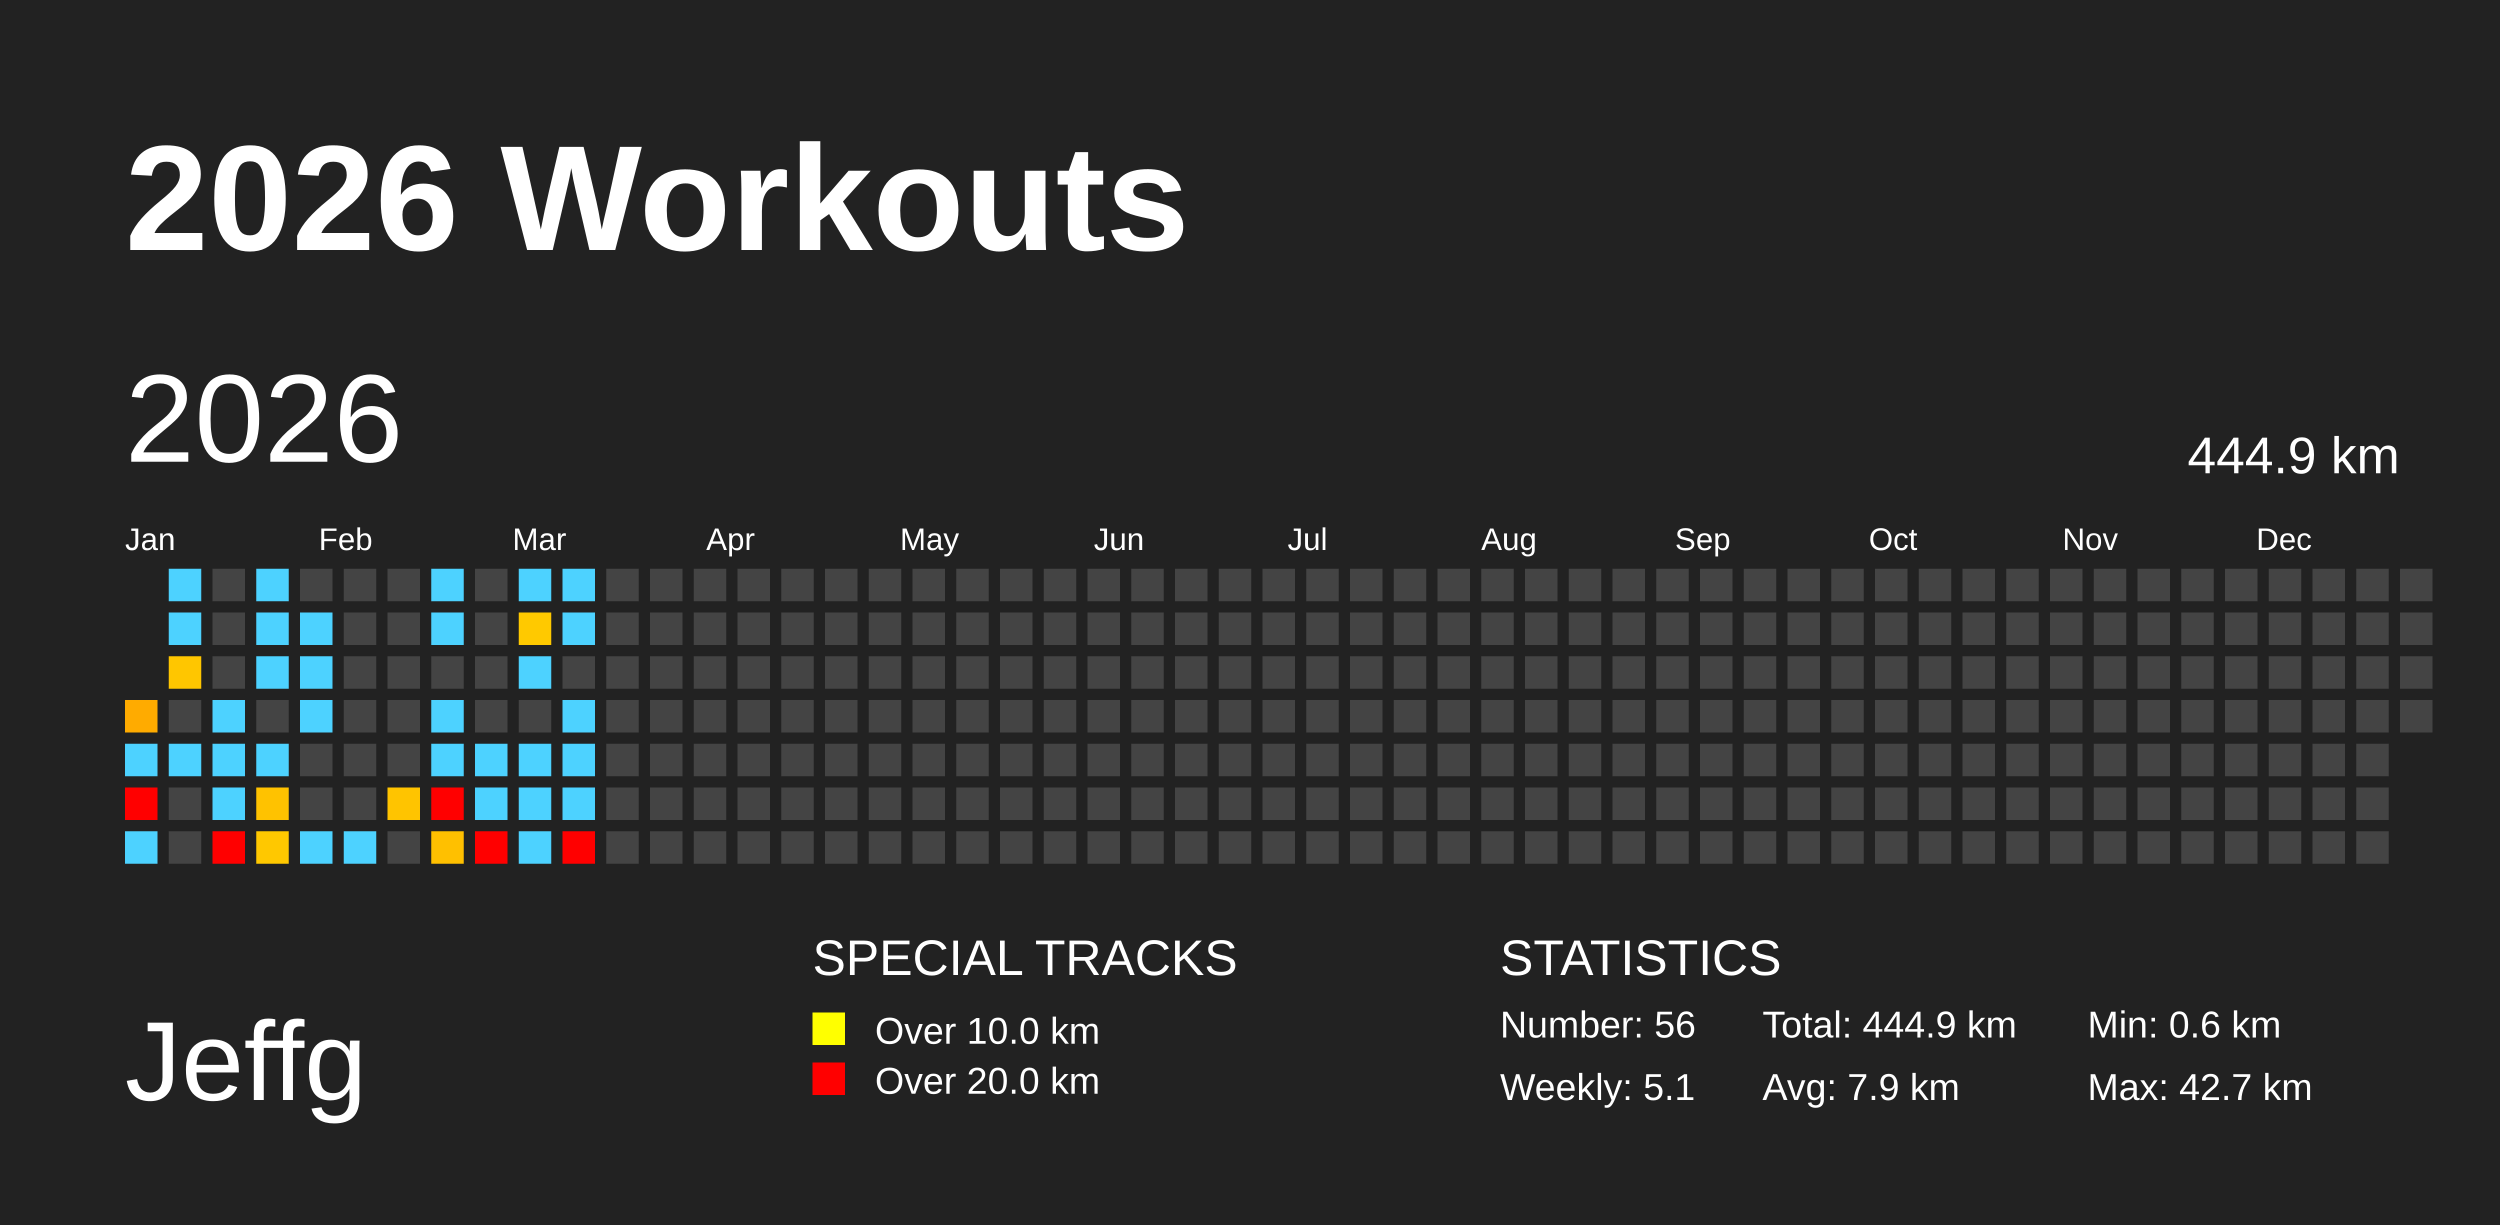
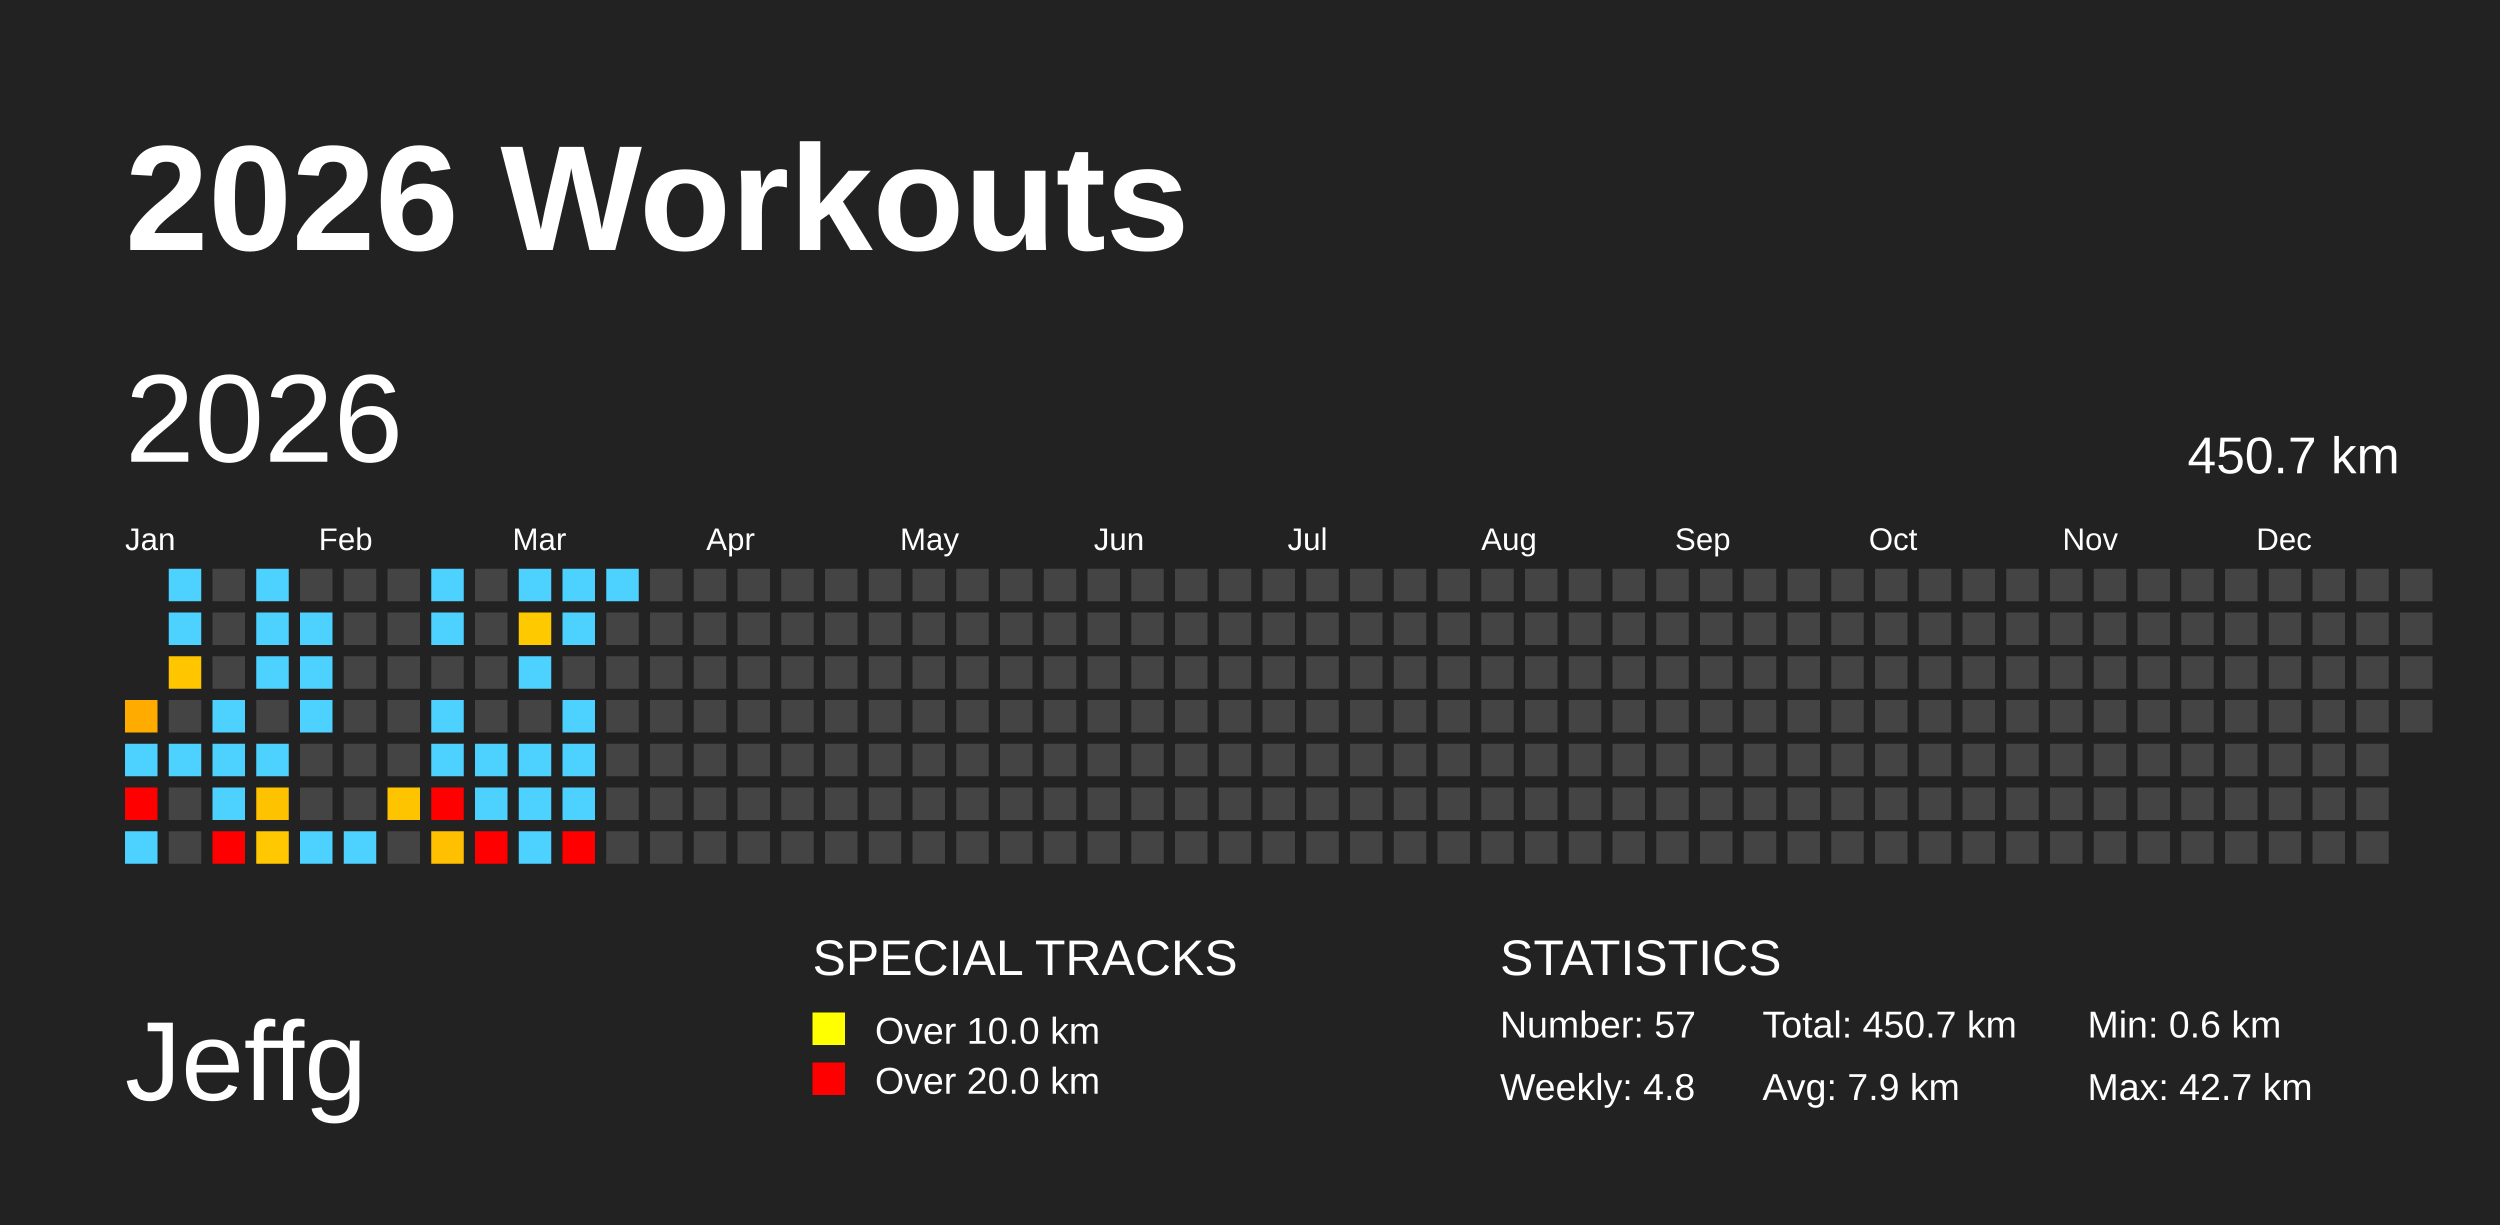
<svg xmlns="http://www.w3.org/2000/svg" baseProfile="full" height="98mm" version="1.1" viewBox="0,0,200,98" width="200mm">
  <defs />
  <rect fill="#222222" height="98" width="200" x="0" y="0" />
  <text fill="#FFFFFF" style="font-size:12px; font-family:Arial; font-weight:bold;" x="10" y="20">2026 Workouts</text>
  <text fill="#FFFFFF" style="font-size:9px; font-family:Arial" x="10" y="88">Jeffg</text>
  <text fill="#FFFFFF" style="font-size:4px; font-family:Arial" x="65" y="78">SPECIAL TRACKS</text>
  <rect fill="yellow" height="2.6" width="2.6" x="65" y="81" />
  <text fill="#FFFFFF" style="font-size:3px; font-family:Arial" x="70" y="83.5">Over 10.0 km</text>
  <rect fill="red" height="2.6" width="2.6" x="65" y="85" />
  <text fill="#FFFFFF" style="font-size:3px; font-family:Arial" x="70" y="87.5">Over 20.0 km</text>
  <text fill="#FFFFFF" style="font-size:4px; font-family:Arial" x="120" y="78">STATISTICS</text>
-   <text fill="#FFFFFF" style="font-size:3px; font-family:Arial" x="120" y="83">Number: 56</text>
-   <text fill="#FFFFFF" style="font-size:3px; font-family:Arial" x="120" y="88">Weekly: 5.1</text>
-   <text fill="#FFFFFF" style="font-size:3px; font-family:Arial" x="141" y="83">Total: 444.9 km</text>
+   <text fill="#FFFFFF" style="font-size:3px; font-family:Arial" x="120" y="83">Number: 57</text>
+   <text fill="#FFFFFF" style="font-size:3px; font-family:Arial" x="120" y="88">Weekly: 4.8</text>
+   <text fill="#FFFFFF" style="font-size:3px; font-family:Arial" x="141" y="83">Total: 450.7 km</text>
  <text fill="#FFFFFF" style="font-size:3px; font-family:Arial" x="141" y="88">Avg: 7.9 km</text>
  <text fill="#FFFFFF" style="font-size:3px; font-family:Arial" x="167" y="83">Min: 0.6 km</text>
  <text fill="#FFFFFF" style="font-size:3px; font-family:Arial" x="167" y="88">Max: 42.7 km</text>
  <text dominant-baseline="hanging" fill="#FFFFFF" style="font-size:10.0px; font-family:Arial;" x="10" y="30">2026</text>
-   <text dominant-baseline="hanging" fill="#FFFFFF" style="font-size:4.125px; font-family:Arial;" x="175" y="35">444.9 km</text>
+   <text dominant-baseline="hanging" fill="#FFFFFF" style="font-size:4.125px; font-family:Arial;" x="175" y="35">450.7 km</text>
  <text fill="#FFFFFF" style="font-size:2.5px; font-family:Arial" x="10.0" y="44">Jan</text>
  <text fill="#FFFFFF" style="font-size:2.5px; font-family:Arial" x="25.5" y="44">Feb</text>
  <text fill="#FFFFFF" style="font-size:2.5px; font-family:Arial" x="41.0" y="44">Mar</text>
  <text fill="#FFFFFF" style="font-size:2.5px; font-family:Arial" x="56.5" y="44">Apr</text>
  <text fill="#FFFFFF" style="font-size:2.5px; font-family:Arial" x="72.0" y="44">May</text>
  <text fill="#FFFFFF" style="font-size:2.5px; font-family:Arial" x="87.5" y="44">Jun</text>
  <text fill="#FFFFFF" style="font-size:2.5px; font-family:Arial" x="103.0" y="44">Jul</text>
  <text fill="#FFFFFF" style="font-size:2.5px; font-family:Arial" x="118.5" y="44">Aug</text>
  <text fill="#FFFFFF" style="font-size:2.5px; font-family:Arial" x="134.0" y="44">Sep</text>
  <text fill="#FFFFFF" style="font-size:2.5px; font-family:Arial" x="149.5" y="44">Oct</text>
  <text fill="#FFFFFF" style="font-size:2.5px; font-family:Arial" x="165.0" y="44">Nov</text>
  <text fill="#FFFFFF" style="font-size:2.5px; font-family:Arial" x="180.5" y="44">Dec</text>
  <rect fill="#ffab00" height="2.6" width="2.6" x="10.0" y="56.0" />
  <rect fill="#4dd2ff" height="2.6" width="2.6" x="10.0" y="59.5" />
  <rect fill="red" height="2.6" width="2.6" x="10.0" y="63.0" />
  <rect fill="#4dd2ff" height="2.6" width="2.6" x="10.0" y="66.5" />
  <rect fill="#4dd2ff" height="2.6" width="2.6" x="13.5" y="45.5" />
  <rect fill="#4dd2ff" height="2.6" width="2.6" x="13.5" y="49.0" />
  <rect fill="#ffc600" height="2.6" width="2.6" x="13.5" y="52.5" />
  <rect fill="#444444" height="2.6" width="2.6" x="13.5" y="56.0" />
  <rect fill="#4dd2ff" height="2.6" width="2.6" x="13.5" y="59.5" />
  <rect fill="#444444" height="2.6" width="2.6" x="13.5" y="63.0" />
  <rect fill="#444444" height="2.6" width="2.6" x="13.5" y="66.5" />
  <rect fill="#444444" height="2.6" width="2.6" x="17.0" y="45.5" />
  <rect fill="#444444" height="2.6" width="2.6" x="17.0" y="49.0" />
  <rect fill="#444444" height="2.6" width="2.6" x="17.0" y="52.5" />
  <rect fill="#4dd2ff" height="2.6" width="2.6" x="17.0" y="56.0" />
  <rect fill="#4dd2ff" height="2.6" width="2.6" x="17.0" y="59.5" />
  <rect fill="#4dd2ff" height="2.6" width="2.6" x="17.0" y="63.0" />
  <rect fill="red" height="2.6" width="2.6" x="17.0" y="66.5" />
  <rect fill="#4dd2ff" height="2.6" width="2.6" x="20.5" y="45.5" />
  <rect fill="#4dd2ff" height="2.6" width="2.6" x="20.5" y="49.0" />
  <rect fill="#4dd2ff" height="2.6" width="2.6" x="20.5" y="52.5" />
  <rect fill="#444444" height="2.6" width="2.6" x="20.5" y="56.0" />
  <rect fill="#4dd2ff" height="2.6" width="2.6" x="20.5" y="59.5" />
  <rect fill="#ffc200" height="2.6" width="2.6" x="20.5" y="63.0" />
  <rect fill="#ffc800" height="2.6" width="2.6" x="20.5" y="66.5" />
  <rect fill="#444444" height="2.6" width="2.6" x="24.0" y="45.5" />
  <rect fill="#4dd2ff" height="2.6" width="2.6" x="24.0" y="49.0" />
  <rect fill="#4dd2ff" height="2.6" width="2.6" x="24.0" y="52.5" />
  <rect fill="#4dd2ff" height="2.6" width="2.6" x="24.0" y="56.0" />
  <rect fill="#444444" height="2.6" width="2.6" x="24.0" y="59.5" />
  <rect fill="#444444" height="2.6" width="2.6" x="24.0" y="63.0" />
  <rect fill="#4dd2ff" height="2.6" width="2.6" x="24.0" y="66.5" />
  <rect fill="#444444" height="2.6" width="2.6" x="27.5" y="45.5" />
  <rect fill="#444444" height="2.6" width="2.6" x="27.5" y="49.0" />
  <rect fill="#444444" height="2.6" width="2.6" x="27.5" y="52.5" />
  <rect fill="#444444" height="2.6" width="2.6" x="27.5" y="56.0" />
  <rect fill="#444444" height="2.6" width="2.6" x="27.5" y="59.5" />
  <rect fill="#444444" height="2.6" width="2.6" x="27.5" y="63.0" />
  <rect fill="#4dd2ff" height="2.6" width="2.6" x="27.5" y="66.5" />
  <rect fill="#444444" height="2.6" width="2.6" x="31.0" y="45.5" />
  <rect fill="#444444" height="2.6" width="2.6" x="31.0" y="49.0" />
  <rect fill="#444444" height="2.6" width="2.6" x="31.0" y="52.5" />
  <rect fill="#444444" height="2.6" width="2.6" x="31.0" y="56.0" />
  <rect fill="#444444" height="2.6" width="2.6" x="31.0" y="59.5" />
  <rect fill="#ffc400" height="2.6" width="2.6" x="31.0" y="63.0" />
  <rect fill="#444444" height="2.6" width="2.6" x="31.0" y="66.5" />
  <rect fill="#4dd2ff" height="2.6" width="2.6" x="34.5" y="45.5" />
  <rect fill="#4dd2ff" height="2.6" width="2.6" x="34.5" y="49.0" />
  <rect fill="#444444" height="2.6" width="2.6" x="34.5" y="52.5" />
  <rect fill="#4dd2ff" height="2.6" width="2.6" x="34.5" y="56.0" />
  <rect fill="#4dd2ff" height="2.6" width="2.6" x="34.5" y="59.5" />
  <rect fill="red" height="2.6" width="2.6" x="34.5" y="63.0" />
  <rect fill="#ffc000" height="2.6" width="2.6" x="34.5" y="66.5" />
  <rect fill="#444444" height="2.6" width="2.6" x="38.0" y="45.5" />
  <rect fill="#444444" height="2.6" width="2.6" x="38.0" y="49.0" />
  <rect fill="#444444" height="2.6" width="2.6" x="38.0" y="52.5" />
  <rect fill="#444444" height="2.6" width="2.6" x="38.0" y="56.0" />
  <rect fill="#4dd2ff" height="2.6" width="2.6" x="38.0" y="59.5" />
  <rect fill="#4dd2ff" height="2.6" width="2.6" x="38.0" y="63.0" />
  <rect fill="red" height="2.6" width="2.6" x="38.0" y="66.5" />
  <rect fill="#4dd2ff" height="2.6" width="2.6" x="41.5" y="45.5" />
  <rect fill="#ffc900" height="2.6" width="2.6" x="41.5" y="49.0" />
  <rect fill="#4dd2ff" height="2.6" width="2.6" x="41.5" y="52.5" />
  <rect fill="#444444" height="2.6" width="2.6" x="41.5" y="56.0" />
  <rect fill="#4dd2ff" height="2.6" width="2.6" x="41.5" y="59.5" />
  <rect fill="#4dd2ff" height="2.6" width="2.6" x="41.5" y="63.0" />
  <rect fill="#4dd2ff" height="2.6" width="2.6" x="41.5" y="66.5" />
  <rect fill="#4dd2ff" height="2.6" width="2.6" x="45.0" y="45.5" />
  <rect fill="#4dd2ff" height="2.6" width="2.6" x="45.0" y="49.0" />
  <rect fill="#444444" height="2.6" width="2.6" x="45.0" y="52.5" />
  <rect fill="#4dd2ff" height="2.6" width="2.6" x="45.0" y="56.0" />
  <rect fill="#4dd2ff" height="2.6" width="2.6" x="45.0" y="59.5" />
  <rect fill="#4dd2ff" height="2.6" width="2.6" x="45.0" y="63.0" />
  <rect fill="red" height="2.6" width="2.6" x="45.0" y="66.5" />
-   <rect fill="#444444" height="2.6" width="2.6" x="48.5" y="45.5" />
+   <rect fill="#4dd2ff" height="2.6" width="2.6" x="48.5" y="45.5" />
  <rect fill="#444444" height="2.6" width="2.6" x="48.5" y="49.0" />
  <rect fill="#444444" height="2.6" width="2.6" x="48.5" y="52.5" />
  <rect fill="#444444" height="2.6" width="2.6" x="48.5" y="56.0" />
  <rect fill="#444444" height="2.6" width="2.6" x="48.5" y="59.5" />
  <rect fill="#444444" height="2.6" width="2.6" x="48.5" y="63.0" />
  <rect fill="#444444" height="2.6" width="2.6" x="48.5" y="66.5" />
  <rect fill="#444444" height="2.6" width="2.6" x="52.0" y="45.5" />
  <rect fill="#444444" height="2.6" width="2.6" x="52.0" y="49.0" />
  <rect fill="#444444" height="2.6" width="2.6" x="52.0" y="52.5" />
  <rect fill="#444444" height="2.6" width="2.6" x="52.0" y="56.0" />
  <rect fill="#444444" height="2.6" width="2.6" x="52.0" y="59.5" />
  <rect fill="#444444" height="2.6" width="2.6" x="52.0" y="63.0" />
  <rect fill="#444444" height="2.6" width="2.6" x="52.0" y="66.5" />
  <rect fill="#444444" height="2.6" width="2.6" x="55.5" y="45.5" />
  <rect fill="#444444" height="2.6" width="2.6" x="55.5" y="49.0" />
  <rect fill="#444444" height="2.6" width="2.6" x="55.5" y="52.5" />
  <rect fill="#444444" height="2.6" width="2.6" x="55.5" y="56.0" />
  <rect fill="#444444" height="2.6" width="2.6" x="55.5" y="59.5" />
  <rect fill="#444444" height="2.6" width="2.6" x="55.5" y="63.0" />
  <rect fill="#444444" height="2.6" width="2.6" x="55.5" y="66.5" />
  <rect fill="#444444" height="2.6" width="2.6" x="59.0" y="45.5" />
  <rect fill="#444444" height="2.6" width="2.6" x="59.0" y="49.0" />
  <rect fill="#444444" height="2.6" width="2.6" x="59.0" y="52.5" />
  <rect fill="#444444" height="2.6" width="2.6" x="59.0" y="56.0" />
  <rect fill="#444444" height="2.6" width="2.6" x="59.0" y="59.5" />
  <rect fill="#444444" height="2.6" width="2.6" x="59.0" y="63.0" />
  <rect fill="#444444" height="2.6" width="2.6" x="59.0" y="66.5" />
  <rect fill="#444444" height="2.6" width="2.6" x="62.5" y="45.5" />
  <rect fill="#444444" height="2.6" width="2.6" x="62.5" y="49.0" />
  <rect fill="#444444" height="2.6" width="2.6" x="62.5" y="52.5" />
  <rect fill="#444444" height="2.6" width="2.6" x="62.5" y="56.0" />
  <rect fill="#444444" height="2.6" width="2.6" x="62.5" y="59.5" />
  <rect fill="#444444" height="2.6" width="2.6" x="62.5" y="63.0" />
  <rect fill="#444444" height="2.6" width="2.6" x="62.5" y="66.5" />
  <rect fill="#444444" height="2.6" width="2.6" x="66.0" y="45.5" />
  <rect fill="#444444" height="2.6" width="2.6" x="66.0" y="49.0" />
  <rect fill="#444444" height="2.6" width="2.6" x="66.0" y="52.5" />
  <rect fill="#444444" height="2.6" width="2.6" x="66.0" y="56.0" />
  <rect fill="#444444" height="2.6" width="2.6" x="66.0" y="59.5" />
  <rect fill="#444444" height="2.6" width="2.6" x="66.0" y="63.0" />
  <rect fill="#444444" height="2.6" width="2.6" x="66.0" y="66.5" />
  <rect fill="#444444" height="2.6" width="2.6" x="69.5" y="45.5" />
  <rect fill="#444444" height="2.6" width="2.6" x="69.5" y="49.0" />
  <rect fill="#444444" height="2.6" width="2.6" x="69.5" y="52.5" />
  <rect fill="#444444" height="2.6" width="2.6" x="69.5" y="56.0" />
  <rect fill="#444444" height="2.6" width="2.6" x="69.5" y="59.5" />
  <rect fill="#444444" height="2.6" width="2.6" x="69.5" y="63.0" />
  <rect fill="#444444" height="2.6" width="2.6" x="69.5" y="66.5" />
  <rect fill="#444444" height="2.6" width="2.6" x="73.0" y="45.5" />
  <rect fill="#444444" height="2.6" width="2.6" x="73.0" y="49.0" />
  <rect fill="#444444" height="2.6" width="2.6" x="73.0" y="52.5" />
  <rect fill="#444444" height="2.6" width="2.6" x="73.0" y="56.0" />
  <rect fill="#444444" height="2.6" width="2.6" x="73.0" y="59.5" />
  <rect fill="#444444" height="2.6" width="2.6" x="73.0" y="63.0" />
  <rect fill="#444444" height="2.6" width="2.6" x="73.0" y="66.5" />
  <rect fill="#444444" height="2.6" width="2.6" x="76.5" y="45.5" />
  <rect fill="#444444" height="2.6" width="2.6" x="76.5" y="49.0" />
  <rect fill="#444444" height="2.6" width="2.6" x="76.5" y="52.5" />
  <rect fill="#444444" height="2.6" width="2.6" x="76.5" y="56.0" />
  <rect fill="#444444" height="2.6" width="2.6" x="76.5" y="59.5" />
  <rect fill="#444444" height="2.6" width="2.6" x="76.5" y="63.0" />
  <rect fill="#444444" height="2.6" width="2.6" x="76.5" y="66.5" />
  <rect fill="#444444" height="2.6" width="2.6" x="80.0" y="45.5" />
  <rect fill="#444444" height="2.6" width="2.6" x="80.0" y="49.0" />
  <rect fill="#444444" height="2.6" width="2.6" x="80.0" y="52.5" />
  <rect fill="#444444" height="2.6" width="2.6" x="80.0" y="56.0" />
  <rect fill="#444444" height="2.6" width="2.6" x="80.0" y="59.5" />
  <rect fill="#444444" height="2.6" width="2.6" x="80.0" y="63.0" />
  <rect fill="#444444" height="2.6" width="2.6" x="80.0" y="66.5" />
  <rect fill="#444444" height="2.6" width="2.6" x="83.5" y="45.5" />
  <rect fill="#444444" height="2.6" width="2.6" x="83.5" y="49.0" />
  <rect fill="#444444" height="2.6" width="2.6" x="83.5" y="52.5" />
  <rect fill="#444444" height="2.6" width="2.6" x="83.5" y="56.0" />
  <rect fill="#444444" height="2.6" width="2.6" x="83.5" y="59.5" />
  <rect fill="#444444" height="2.6" width="2.6" x="83.5" y="63.0" />
  <rect fill="#444444" height="2.6" width="2.6" x="83.5" y="66.5" />
  <rect fill="#444444" height="2.6" width="2.6" x="87.0" y="45.5" />
  <rect fill="#444444" height="2.6" width="2.6" x="87.0" y="49.0" />
  <rect fill="#444444" height="2.6" width="2.6" x="87.0" y="52.5" />
  <rect fill="#444444" height="2.6" width="2.6" x="87.0" y="56.0" />
  <rect fill="#444444" height="2.6" width="2.6" x="87.0" y="59.5" />
  <rect fill="#444444" height="2.6" width="2.6" x="87.0" y="63.0" />
  <rect fill="#444444" height="2.6" width="2.6" x="87.0" y="66.5" />
  <rect fill="#444444" height="2.6" width="2.6" x="90.5" y="45.5" />
  <rect fill="#444444" height="2.6" width="2.6" x="90.5" y="49.0" />
  <rect fill="#444444" height="2.6" width="2.6" x="90.5" y="52.5" />
  <rect fill="#444444" height="2.6" width="2.6" x="90.5" y="56.0" />
  <rect fill="#444444" height="2.6" width="2.6" x="90.5" y="59.5" />
  <rect fill="#444444" height="2.6" width="2.6" x="90.5" y="63.0" />
  <rect fill="#444444" height="2.6" width="2.6" x="90.5" y="66.5" />
  <rect fill="#444444" height="2.6" width="2.6" x="94.0" y="45.5" />
  <rect fill="#444444" height="2.6" width="2.6" x="94.0" y="49.0" />
  <rect fill="#444444" height="2.6" width="2.6" x="94.0" y="52.5" />
  <rect fill="#444444" height="2.6" width="2.6" x="94.0" y="56.0" />
  <rect fill="#444444" height="2.6" width="2.6" x="94.0" y="59.5" />
  <rect fill="#444444" height="2.6" width="2.6" x="94.0" y="63.0" />
  <rect fill="#444444" height="2.6" width="2.6" x="94.0" y="66.5" />
  <rect fill="#444444" height="2.6" width="2.6" x="97.5" y="45.5" />
  <rect fill="#444444" height="2.6" width="2.6" x="97.5" y="49.0" />
  <rect fill="#444444" height="2.6" width="2.6" x="97.5" y="52.5" />
  <rect fill="#444444" height="2.6" width="2.6" x="97.5" y="56.0" />
  <rect fill="#444444" height="2.6" width="2.6" x="97.5" y="59.5" />
  <rect fill="#444444" height="2.6" width="2.6" x="97.5" y="63.0" />
  <rect fill="#444444" height="2.6" width="2.6" x="97.5" y="66.5" />
  <rect fill="#444444" height="2.6" width="2.6" x="101.0" y="45.5" />
  <rect fill="#444444" height="2.6" width="2.6" x="101.0" y="49.0" />
  <rect fill="#444444" height="2.6" width="2.6" x="101.0" y="52.5" />
  <rect fill="#444444" height="2.6" width="2.6" x="101.0" y="56.0" />
  <rect fill="#444444" height="2.6" width="2.6" x="101.0" y="59.5" />
  <rect fill="#444444" height="2.6" width="2.6" x="101.0" y="63.0" />
  <rect fill="#444444" height="2.6" width="2.6" x="101.0" y="66.5" />
  <rect fill="#444444" height="2.6" width="2.6" x="104.5" y="45.5" />
  <rect fill="#444444" height="2.6" width="2.6" x="104.5" y="49.0" />
  <rect fill="#444444" height="2.6" width="2.6" x="104.5" y="52.5" />
  <rect fill="#444444" height="2.6" width="2.6" x="104.5" y="56.0" />
  <rect fill="#444444" height="2.6" width="2.6" x="104.5" y="59.5" />
  <rect fill="#444444" height="2.6" width="2.6" x="104.5" y="63.0" />
  <rect fill="#444444" height="2.6" width="2.6" x="104.5" y="66.5" />
  <rect fill="#444444" height="2.6" width="2.6" x="108.0" y="45.5" />
  <rect fill="#444444" height="2.6" width="2.6" x="108.0" y="49.0" />
  <rect fill="#444444" height="2.6" width="2.6" x="108.0" y="52.5" />
  <rect fill="#444444" height="2.6" width="2.6" x="108.0" y="56.0" />
  <rect fill="#444444" height="2.6" width="2.6" x="108.0" y="59.5" />
  <rect fill="#444444" height="2.6" width="2.6" x="108.0" y="63.0" />
  <rect fill="#444444" height="2.6" width="2.6" x="108.0" y="66.5" />
  <rect fill="#444444" height="2.6" width="2.6" x="111.5" y="45.5" />
  <rect fill="#444444" height="2.6" width="2.6" x="111.5" y="49.0" />
  <rect fill="#444444" height="2.6" width="2.6" x="111.5" y="52.5" />
  <rect fill="#444444" height="2.6" width="2.6" x="111.5" y="56.0" />
  <rect fill="#444444" height="2.6" width="2.6" x="111.5" y="59.5" />
  <rect fill="#444444" height="2.6" width="2.6" x="111.5" y="63.0" />
  <rect fill="#444444" height="2.6" width="2.6" x="111.5" y="66.5" />
  <rect fill="#444444" height="2.6" width="2.6" x="115.0" y="45.5" />
  <rect fill="#444444" height="2.6" width="2.6" x="115.0" y="49.0" />
  <rect fill="#444444" height="2.6" width="2.6" x="115.0" y="52.5" />
  <rect fill="#444444" height="2.6" width="2.6" x="115.0" y="56.0" />
  <rect fill="#444444" height="2.6" width="2.6" x="115.0" y="59.5" />
  <rect fill="#444444" height="2.6" width="2.6" x="115.0" y="63.0" />
  <rect fill="#444444" height="2.6" width="2.6" x="115.0" y="66.5" />
  <rect fill="#444444" height="2.6" width="2.6" x="118.5" y="45.5" />
  <rect fill="#444444" height="2.6" width="2.6" x="118.5" y="49.0" />
  <rect fill="#444444" height="2.6" width="2.6" x="118.5" y="52.5" />
  <rect fill="#444444" height="2.6" width="2.6" x="118.5" y="56.0" />
  <rect fill="#444444" height="2.6" width="2.6" x="118.5" y="59.5" />
  <rect fill="#444444" height="2.6" width="2.6" x="118.5" y="63.0" />
  <rect fill="#444444" height="2.6" width="2.6" x="118.5" y="66.5" />
  <rect fill="#444444" height="2.6" width="2.6" x="122.0" y="45.5" />
  <rect fill="#444444" height="2.6" width="2.6" x="122.0" y="49.0" />
  <rect fill="#444444" height="2.6" width="2.6" x="122.0" y="52.5" />
  <rect fill="#444444" height="2.6" width="2.6" x="122.0" y="56.0" />
  <rect fill="#444444" height="2.6" width="2.6" x="122.0" y="59.5" />
  <rect fill="#444444" height="2.6" width="2.6" x="122.0" y="63.0" />
  <rect fill="#444444" height="2.6" width="2.6" x="122.0" y="66.5" />
  <rect fill="#444444" height="2.6" width="2.6" x="125.5" y="45.5" />
  <rect fill="#444444" height="2.6" width="2.6" x="125.5" y="49.0" />
  <rect fill="#444444" height="2.6" width="2.6" x="125.5" y="52.5" />
  <rect fill="#444444" height="2.6" width="2.6" x="125.5" y="56.0" />
  <rect fill="#444444" height="2.6" width="2.6" x="125.5" y="59.5" />
  <rect fill="#444444" height="2.6" width="2.6" x="125.5" y="63.0" />
  <rect fill="#444444" height="2.6" width="2.6" x="125.5" y="66.5" />
  <rect fill="#444444" height="2.6" width="2.6" x="129.0" y="45.5" />
  <rect fill="#444444" height="2.6" width="2.6" x="129.0" y="49.0" />
  <rect fill="#444444" height="2.6" width="2.6" x="129.0" y="52.5" />
  <rect fill="#444444" height="2.6" width="2.6" x="129.0" y="56.0" />
  <rect fill="#444444" height="2.6" width="2.6" x="129.0" y="59.5" />
  <rect fill="#444444" height="2.6" width="2.6" x="129.0" y="63.0" />
  <rect fill="#444444" height="2.6" width="2.6" x="129.0" y="66.5" />
  <rect fill="#444444" height="2.6" width="2.6" x="132.5" y="45.5" />
  <rect fill="#444444" height="2.6" width="2.6" x="132.5" y="49.0" />
  <rect fill="#444444" height="2.6" width="2.6" x="132.5" y="52.5" />
  <rect fill="#444444" height="2.6" width="2.6" x="132.5" y="56.0" />
  <rect fill="#444444" height="2.6" width="2.6" x="132.5" y="59.5" />
  <rect fill="#444444" height="2.6" width="2.6" x="132.5" y="63.0" />
  <rect fill="#444444" height="2.6" width="2.6" x="132.5" y="66.5" />
  <rect fill="#444444" height="2.6" width="2.6" x="136.0" y="45.5" />
  <rect fill="#444444" height="2.6" width="2.6" x="136.0" y="49.0" />
  <rect fill="#444444" height="2.6" width="2.6" x="136.0" y="52.5" />
  <rect fill="#444444" height="2.6" width="2.6" x="136.0" y="56.0" />
  <rect fill="#444444" height="2.6" width="2.6" x="136.0" y="59.5" />
  <rect fill="#444444" height="2.6" width="2.6" x="136.0" y="63.0" />
  <rect fill="#444444" height="2.6" width="2.6" x="136.0" y="66.5" />
  <rect fill="#444444" height="2.6" width="2.6" x="139.5" y="45.5" />
  <rect fill="#444444" height="2.6" width="2.6" x="139.5" y="49.0" />
  <rect fill="#444444" height="2.6" width="2.6" x="139.5" y="52.5" />
  <rect fill="#444444" height="2.6" width="2.6" x="139.5" y="56.0" />
  <rect fill="#444444" height="2.6" width="2.6" x="139.5" y="59.5" />
  <rect fill="#444444" height="2.6" width="2.6" x="139.5" y="63.0" />
  <rect fill="#444444" height="2.6" width="2.6" x="139.5" y="66.5" />
  <rect fill="#444444" height="2.6" width="2.6" x="143.0" y="45.5" />
  <rect fill="#444444" height="2.6" width="2.6" x="143.0" y="49.0" />
  <rect fill="#444444" height="2.6" width="2.6" x="143.0" y="52.5" />
  <rect fill="#444444" height="2.6" width="2.6" x="143.0" y="56.0" />
  <rect fill="#444444" height="2.6" width="2.6" x="143.0" y="59.5" />
  <rect fill="#444444" height="2.6" width="2.6" x="143.0" y="63.0" />
  <rect fill="#444444" height="2.6" width="2.6" x="143.0" y="66.5" />
  <rect fill="#444444" height="2.6" width="2.6" x="146.5" y="45.5" />
  <rect fill="#444444" height="2.6" width="2.6" x="146.5" y="49.0" />
  <rect fill="#444444" height="2.6" width="2.6" x="146.5" y="52.5" />
  <rect fill="#444444" height="2.6" width="2.6" x="146.5" y="56.0" />
  <rect fill="#444444" height="2.6" width="2.6" x="146.5" y="59.5" />
  <rect fill="#444444" height="2.6" width="2.6" x="146.5" y="63.0" />
  <rect fill="#444444" height="2.6" width="2.6" x="146.5" y="66.5" />
  <rect fill="#444444" height="2.6" width="2.6" x="150.0" y="45.5" />
  <rect fill="#444444" height="2.6" width="2.6" x="150.0" y="49.0" />
  <rect fill="#444444" height="2.6" width="2.6" x="150.0" y="52.5" />
  <rect fill="#444444" height="2.6" width="2.6" x="150.0" y="56.0" />
  <rect fill="#444444" height="2.6" width="2.6" x="150.0" y="59.5" />
  <rect fill="#444444" height="2.6" width="2.6" x="150.0" y="63.0" />
  <rect fill="#444444" height="2.6" width="2.6" x="150.0" y="66.5" />
  <rect fill="#444444" height="2.6" width="2.6" x="153.5" y="45.5" />
  <rect fill="#444444" height="2.6" width="2.6" x="153.5" y="49.0" />
  <rect fill="#444444" height="2.6" width="2.6" x="153.5" y="52.5" />
  <rect fill="#444444" height="2.6" width="2.6" x="153.5" y="56.0" />
  <rect fill="#444444" height="2.6" width="2.6" x="153.5" y="59.5" />
  <rect fill="#444444" height="2.6" width="2.6" x="153.5" y="63.0" />
  <rect fill="#444444" height="2.6" width="2.6" x="153.5" y="66.5" />
  <rect fill="#444444" height="2.6" width="2.6" x="157.0" y="45.5" />
  <rect fill="#444444" height="2.6" width="2.6" x="157.0" y="49.0" />
  <rect fill="#444444" height="2.6" width="2.6" x="157.0" y="52.5" />
  <rect fill="#444444" height="2.6" width="2.6" x="157.0" y="56.0" />
  <rect fill="#444444" height="2.6" width="2.6" x="157.0" y="59.5" />
  <rect fill="#444444" height="2.6" width="2.6" x="157.0" y="63.0" />
  <rect fill="#444444" height="2.6" width="2.6" x="157.0" y="66.5" />
  <rect fill="#444444" height="2.6" width="2.6" x="160.5" y="45.5" />
  <rect fill="#444444" height="2.6" width="2.6" x="160.5" y="49.0" />
  <rect fill="#444444" height="2.6" width="2.6" x="160.5" y="52.5" />
  <rect fill="#444444" height="2.6" width="2.6" x="160.5" y="56.0" />
  <rect fill="#444444" height="2.6" width="2.6" x="160.5" y="59.5" />
  <rect fill="#444444" height="2.6" width="2.6" x="160.5" y="63.0" />
  <rect fill="#444444" height="2.6" width="2.6" x="160.5" y="66.5" />
  <rect fill="#444444" height="2.6" width="2.6" x="164.0" y="45.5" />
  <rect fill="#444444" height="2.6" width="2.6" x="164.0" y="49.0" />
  <rect fill="#444444" height="2.6" width="2.6" x="164.0" y="52.5" />
  <rect fill="#444444" height="2.6" width="2.6" x="164.0" y="56.0" />
  <rect fill="#444444" height="2.6" width="2.6" x="164.0" y="59.5" />
  <rect fill="#444444" height="2.6" width="2.6" x="164.0" y="63.0" />
  <rect fill="#444444" height="2.6" width="2.6" x="164.0" y="66.5" />
  <rect fill="#444444" height="2.6" width="2.6" x="167.5" y="45.5" />
  <rect fill="#444444" height="2.6" width="2.6" x="167.5" y="49.0" />
  <rect fill="#444444" height="2.6" width="2.6" x="167.5" y="52.5" />
  <rect fill="#444444" height="2.6" width="2.6" x="167.5" y="56.0" />
  <rect fill="#444444" height="2.6" width="2.6" x="167.5" y="59.5" />
  <rect fill="#444444" height="2.6" width="2.6" x="167.5" y="63.0" />
  <rect fill="#444444" height="2.6" width="2.6" x="167.5" y="66.5" />
  <rect fill="#444444" height="2.6" width="2.6" x="171.0" y="45.5" />
  <rect fill="#444444" height="2.6" width="2.6" x="171.0" y="49.0" />
  <rect fill="#444444" height="2.6" width="2.6" x="171.0" y="52.5" />
  <rect fill="#444444" height="2.6" width="2.6" x="171.0" y="56.0" />
  <rect fill="#444444" height="2.6" width="2.6" x="171.0" y="59.5" />
  <rect fill="#444444" height="2.6" width="2.6" x="171.0" y="63.0" />
  <rect fill="#444444" height="2.6" width="2.6" x="171.0" y="66.5" />
  <rect fill="#444444" height="2.6" width="2.6" x="174.5" y="45.5" />
  <rect fill="#444444" height="2.6" width="2.6" x="174.5" y="49.0" />
  <rect fill="#444444" height="2.6" width="2.6" x="174.5" y="52.5" />
  <rect fill="#444444" height="2.6" width="2.6" x="174.5" y="56.0" />
  <rect fill="#444444" height="2.6" width="2.6" x="174.5" y="59.5" />
  <rect fill="#444444" height="2.6" width="2.6" x="174.5" y="63.0" />
  <rect fill="#444444" height="2.6" width="2.6" x="174.5" y="66.5" />
  <rect fill="#444444" height="2.6" width="2.6" x="178.0" y="45.5" />
  <rect fill="#444444" height="2.6" width="2.6" x="178.0" y="49.0" />
  <rect fill="#444444" height="2.6" width="2.6" x="178.0" y="52.5" />
  <rect fill="#444444" height="2.6" width="2.6" x="178.0" y="56.0" />
  <rect fill="#444444" height="2.6" width="2.6" x="178.0" y="59.5" />
  <rect fill="#444444" height="2.6" width="2.6" x="178.0" y="63.0" />
  <rect fill="#444444" height="2.6" width="2.6" x="178.0" y="66.5" />
  <rect fill="#444444" height="2.6" width="2.6" x="181.5" y="45.5" />
  <rect fill="#444444" height="2.6" width="2.6" x="181.5" y="49.0" />
  <rect fill="#444444" height="2.6" width="2.6" x="181.5" y="52.5" />
  <rect fill="#444444" height="2.6" width="2.6" x="181.5" y="56.0" />
  <rect fill="#444444" height="2.6" width="2.6" x="181.5" y="59.5" />
  <rect fill="#444444" height="2.6" width="2.6" x="181.5" y="63.0" />
  <rect fill="#444444" height="2.6" width="2.6" x="181.5" y="66.5" />
  <rect fill="#444444" height="2.6" width="2.6" x="185.0" y="45.5" />
  <rect fill="#444444" height="2.6" width="2.6" x="185.0" y="49.0" />
  <rect fill="#444444" height="2.6" width="2.6" x="185.0" y="52.5" />
  <rect fill="#444444" height="2.6" width="2.6" x="185.0" y="56.0" />
  <rect fill="#444444" height="2.6" width="2.6" x="185.0" y="59.5" />
  <rect fill="#444444" height="2.6" width="2.6" x="185.0" y="63.0" />
  <rect fill="#444444" height="2.6" width="2.6" x="185.0" y="66.5" />
  <rect fill="#444444" height="2.6" width="2.6" x="188.5" y="45.5" />
  <rect fill="#444444" height="2.6" width="2.6" x="188.5" y="49.0" />
  <rect fill="#444444" height="2.6" width="2.6" x="188.5" y="52.5" />
  <rect fill="#444444" height="2.6" width="2.6" x="188.5" y="56.0" />
  <rect fill="#444444" height="2.6" width="2.6" x="188.5" y="59.5" />
  <rect fill="#444444" height="2.6" width="2.6" x="188.5" y="63.0" />
  <rect fill="#444444" height="2.6" width="2.6" x="188.5" y="66.5" />
  <rect fill="#444444" height="2.6" width="2.6" x="192.0" y="45.5" />
  <rect fill="#444444" height="2.6" width="2.6" x="192.0" y="49.0" />
  <rect fill="#444444" height="2.6" width="2.6" x="192.0" y="52.5" />
  <rect fill="#444444" height="2.6" width="2.6" x="192.0" y="56.0" />
</svg>
